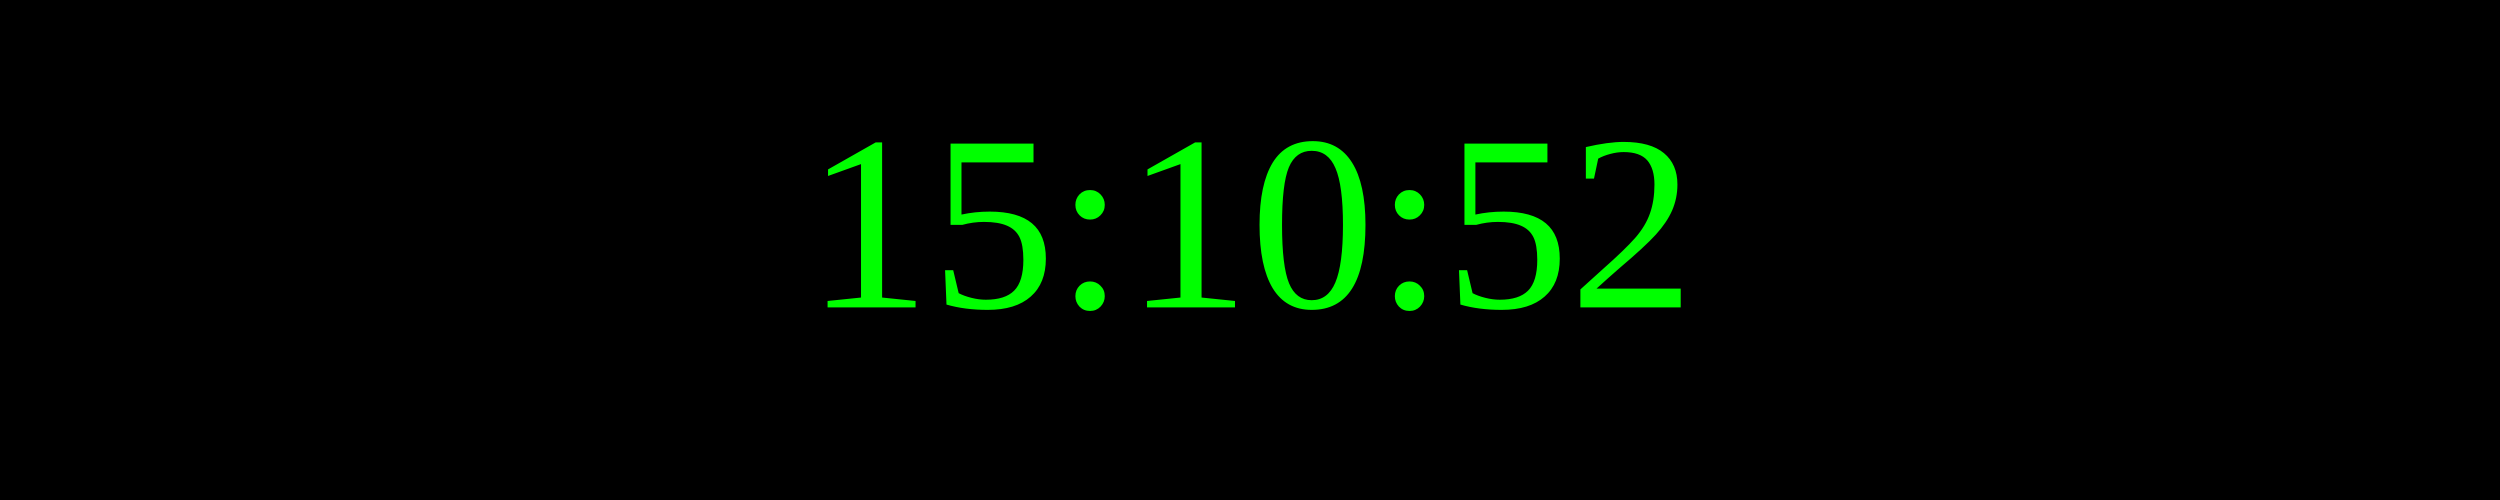
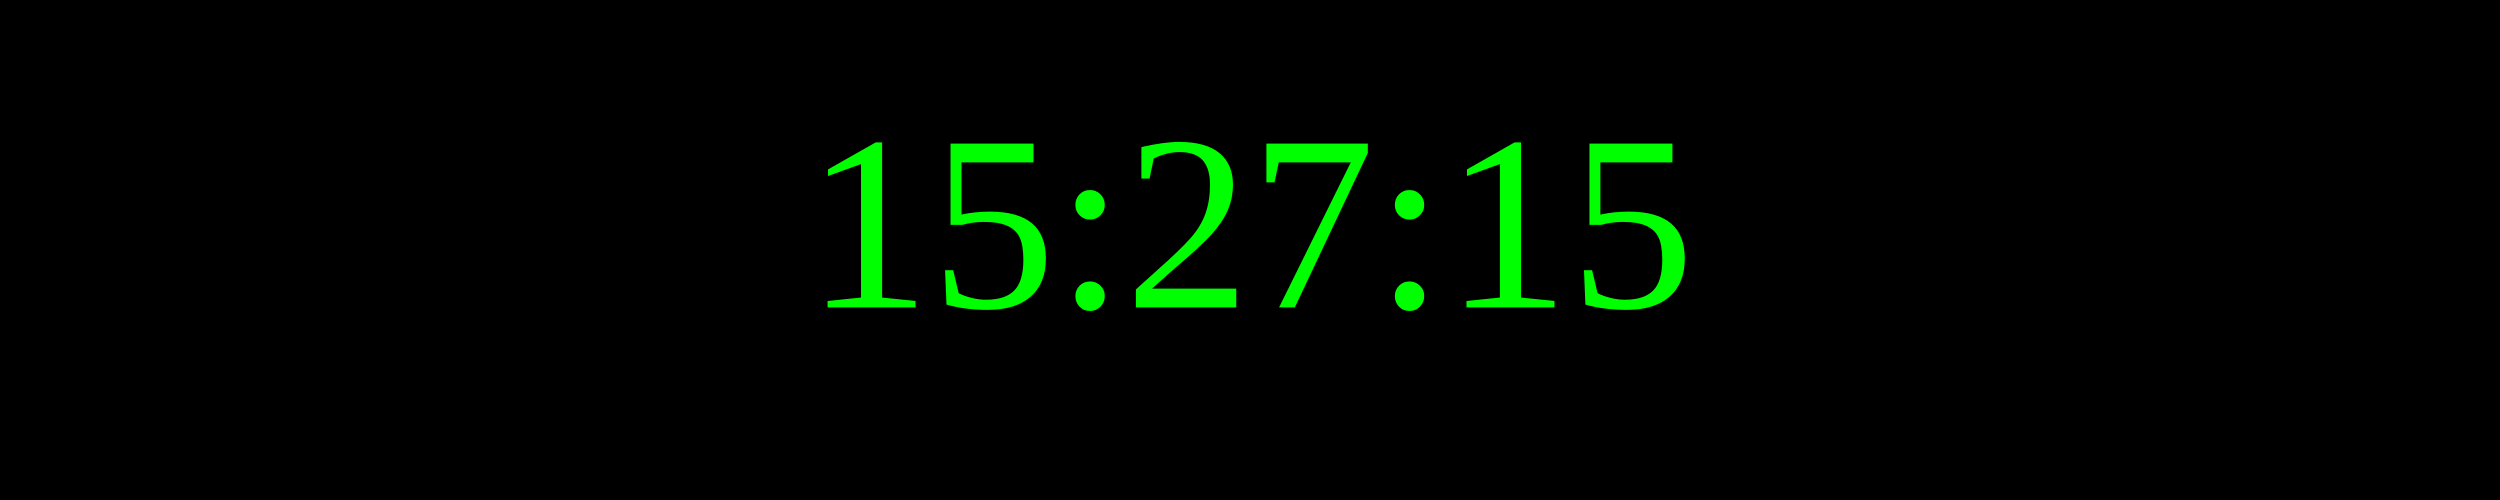
<svg xmlns="http://www.w3.org/2000/svg" width="250" height="50">
  <rect width="100%" height="100%" fill="black" />
  <text x="50%" y="50%" font-size="25" fill="lime" text-anchor="middle" dominant-baseline="middle">
- 15:10:52
+ 15:27:15
</text>
</svg>
